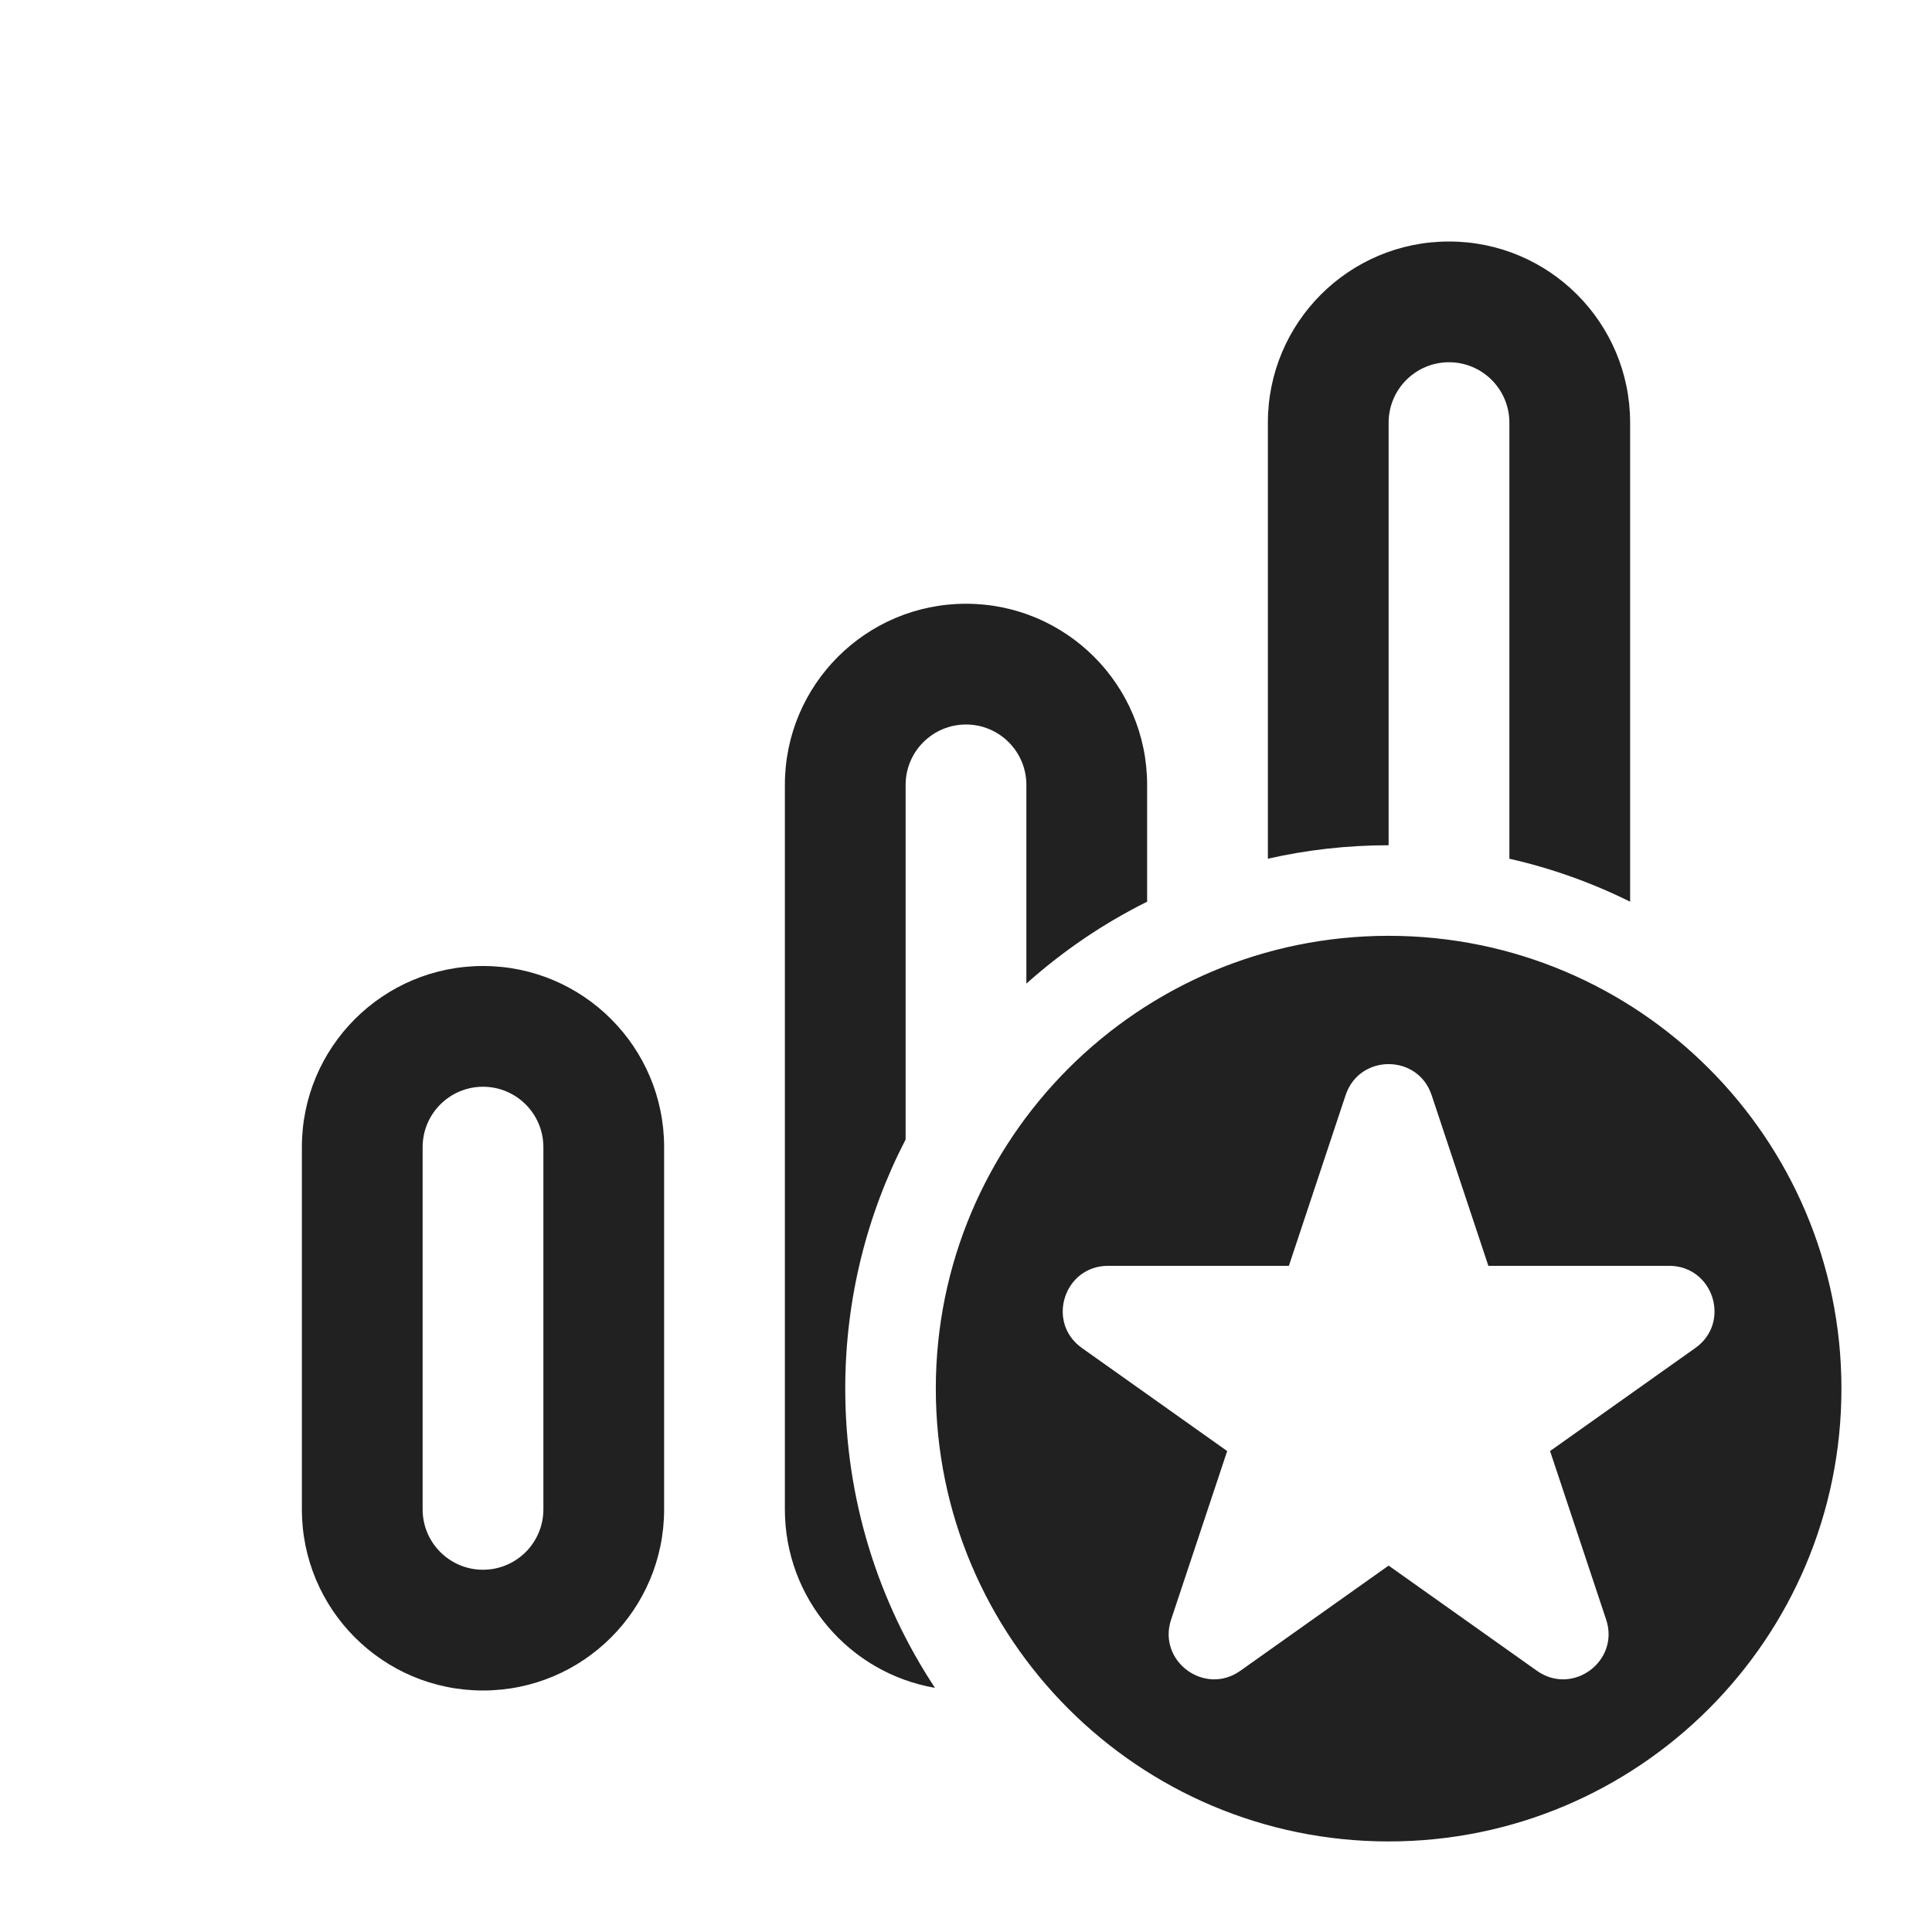
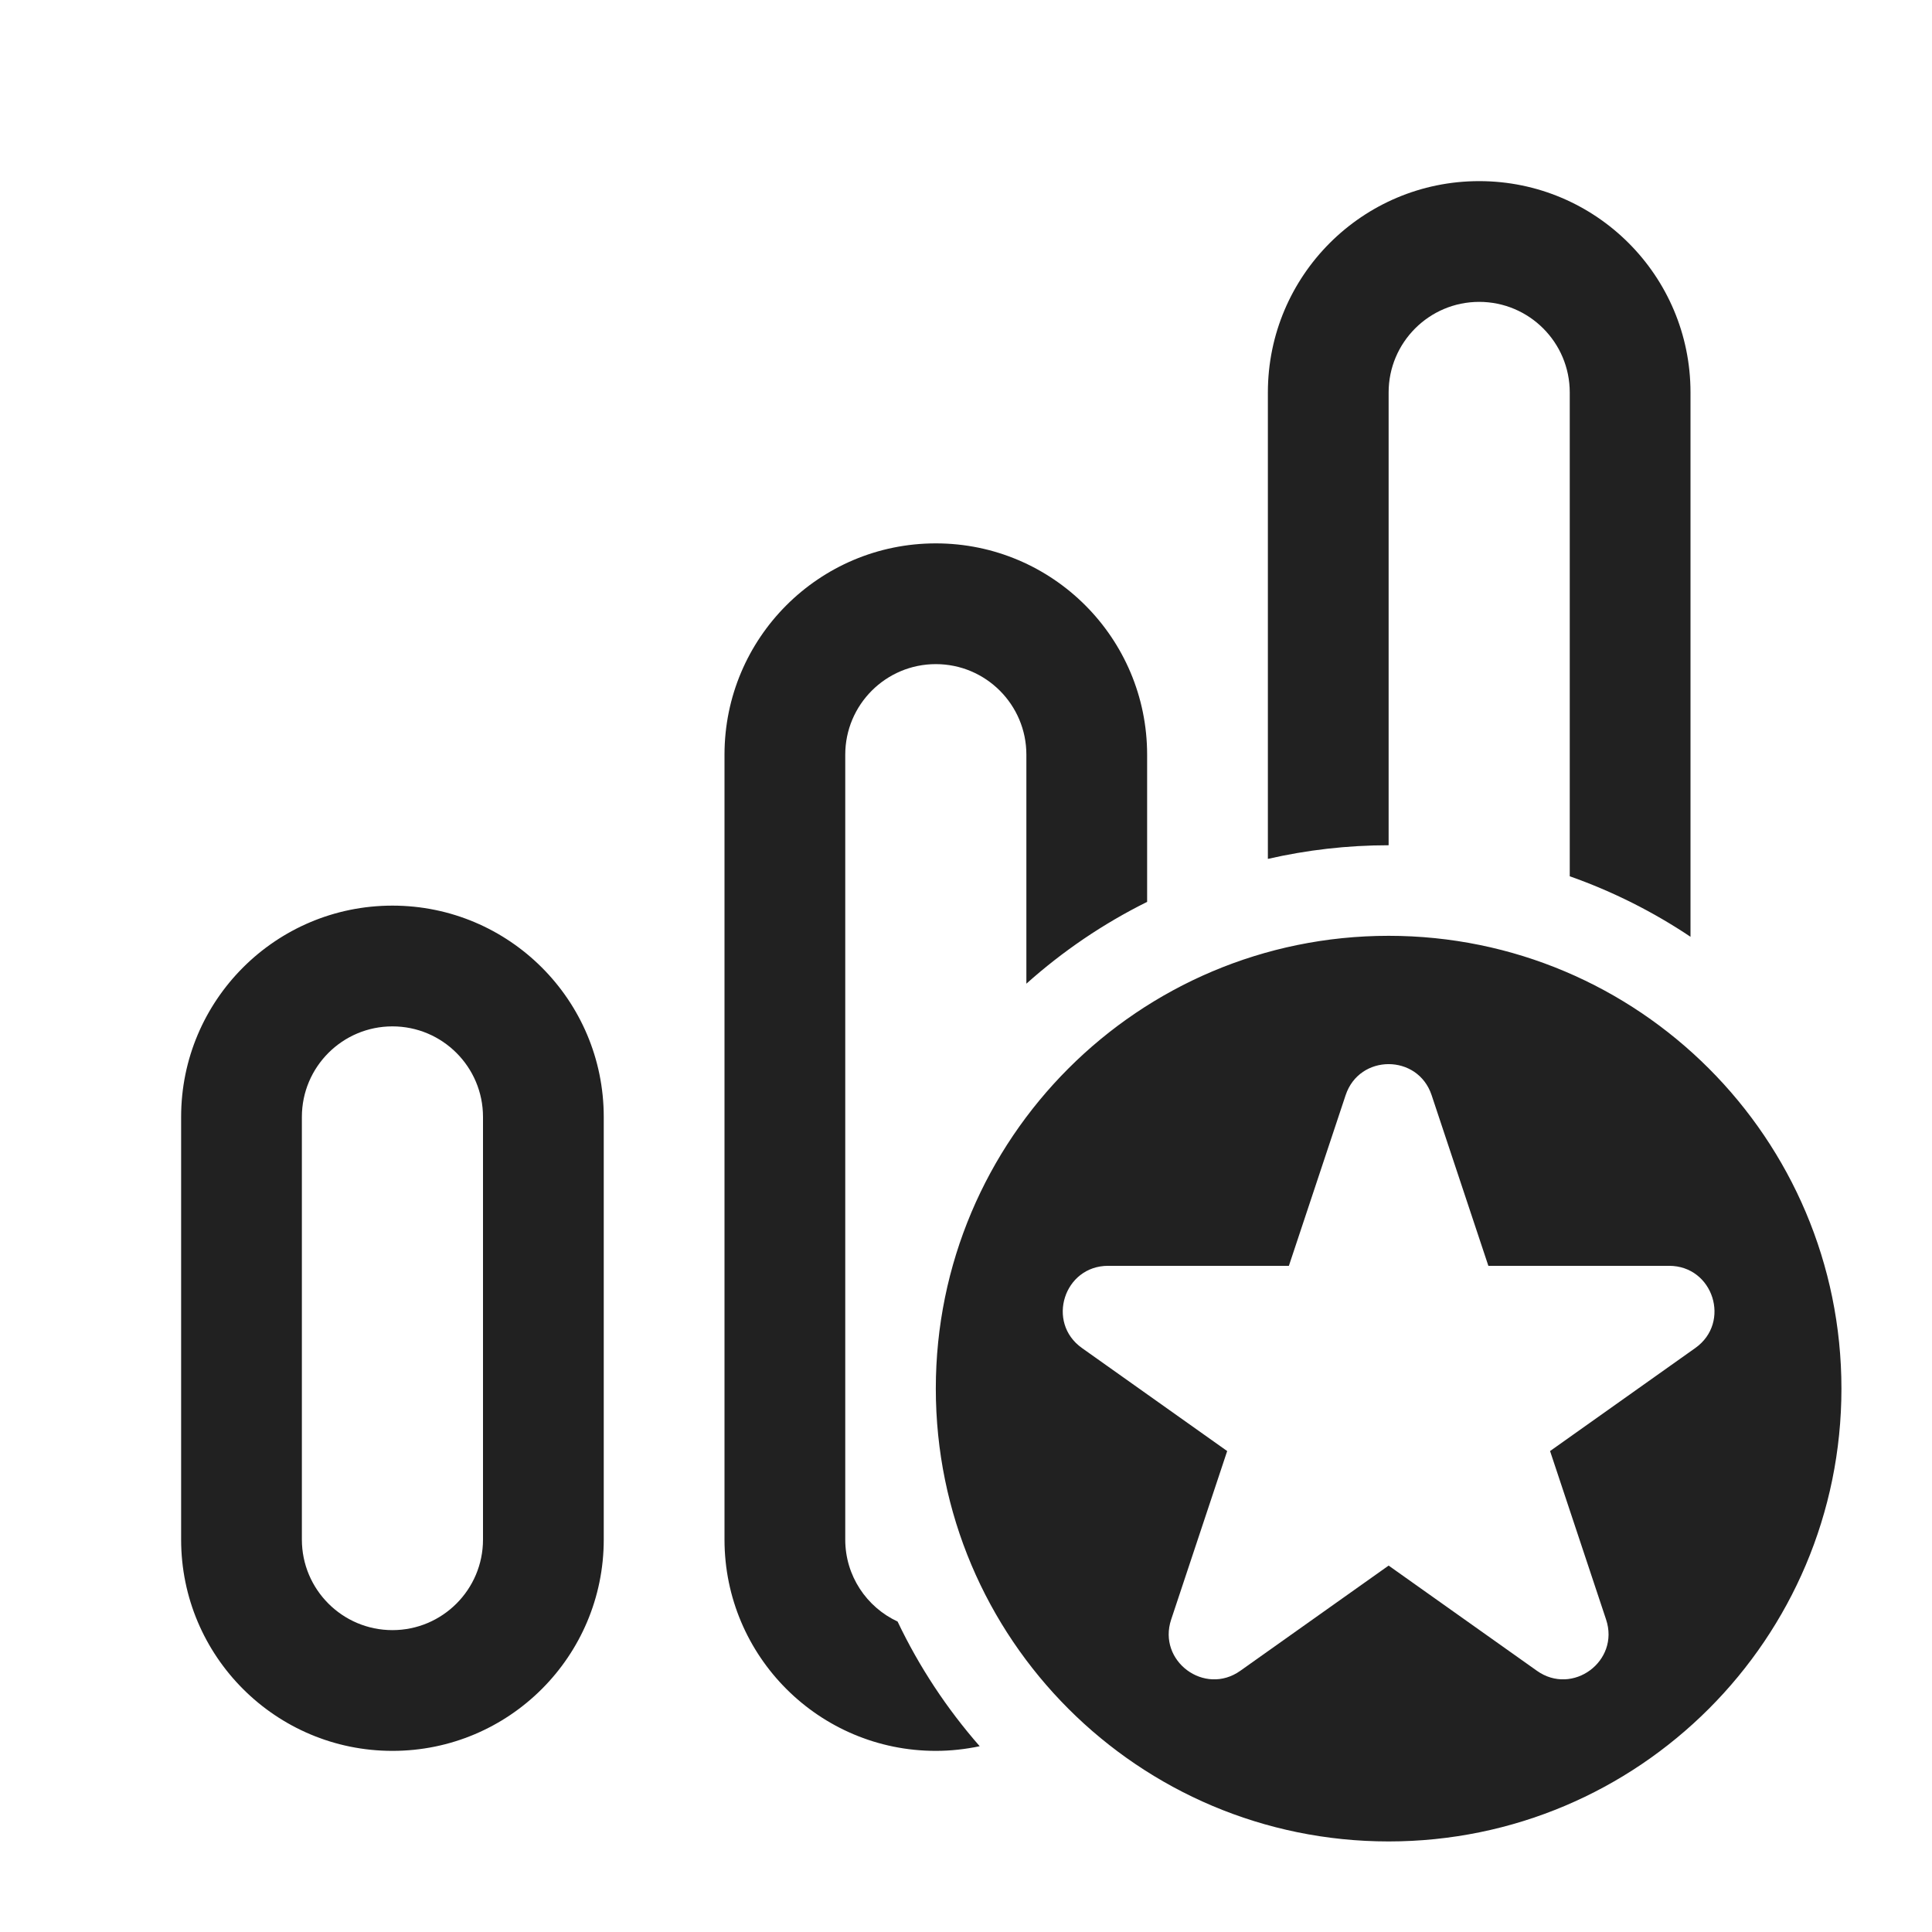
<svg xmlns="http://www.w3.org/2000/svg" width="32" height="32" viewBox="0 0 32 32" fill="none">
-   <path d="M27 7C27 5.343 25.657 4 24 4C22.343 4 21 5.343 21 7V14.223C21.643 14.077 22.313 14 23 14V7C23 6.448 23.448 6 24 6C24.552 6 25 6.448 25 7V14.223C25.701 14.382 26.372 14.623 27 14.935V7ZM19 13V14.935C18.272 15.297 17.6 15.755 17 16.292V13C17 12.448 16.552 12 16 12C15.448 12 15 12.448 15 13V18.873C14.361 20.109 14 21.512 14 23C14 24.831 14.547 26.535 15.486 27.956C14.074 27.713 13 26.482 13 25V13C13 11.343 14.343 10 16 10C17.657 10 19 11.343 19 13ZM11 19C11 17.343 9.657 16 8 16C6.343 16 5 17.343 5 19V25C5 26.657 6.343 28 8 28C9.657 28 11 26.657 11 25V19ZM8 18C8.552 18 9 18.448 9 19V25C9 25.552 8.552 26 8 26C7.448 26 7 25.552 7 25V19C7 18.448 7.448 18 8 18ZM30.5 23C30.5 27.142 27.142 30.5 23 30.5C18.858 30.5 15.5 27.142 15.5 23C15.5 18.858 18.858 15.5 23 15.5C27.142 15.5 30.5 18.858 30.5 23ZM22.288 18.138L21.348 20.966H18.354C17.623 20.966 17.323 21.904 17.92 22.327L20.326 24.034L19.397 26.826C19.169 27.513 19.952 28.093 20.543 27.674L23 25.931L25.457 27.674C26.048 28.093 26.831 27.513 26.603 26.826L25.674 24.034L28.08 22.327C28.677 21.904 28.377 20.966 27.646 20.966H24.652L23.712 18.138C23.484 17.454 22.516 17.454 22.288 18.138Z" fill="#212121" />
+   <path d="M23 15.5C27.142 15.5 30.5 18.858 30.5 23C30.5 27.142 27.142 30.5 23 30.5C18.858 30.5 15.5 27.142 15.5 23C15.5 18.858 18.858 15.5 23 15.5ZM6.5 15C8.433 15 10 16.567 10 18.5V25.5C10 27.433 8.433 29 6.5 29C4.567 29 3 27.433 3 25.5V18.5C3 16.567 4.567 15 6.5 15ZM15.5 9C17.433 9 19 10.567 19 12.5V14.938C18.272 15.299 17.6 15.756 17 16.293V12.5C17 11.672 16.328 11 15.5 11C14.672 11 14 11.672 14 12.5V25.5C14 26.102 14.355 26.62 14.867 26.858C15.225 27.61 15.684 28.303 16.227 28.923C15.992 28.972 15.749 29 15.5 29C13.567 29 12 27.433 12 25.5V12.5C12 10.567 13.567 9 15.5 9ZM23.712 18.139C23.484 17.454 22.516 17.454 22.288 18.139L21.348 20.966H18.354C17.623 20.966 17.324 21.904 17.92 22.327L20.326 24.034L19.398 26.825C19.169 27.513 19.952 28.093 20.543 27.674L23 25.931L25.457 27.674C26.048 28.093 26.831 27.513 26.602 26.825L25.674 24.034L28.08 22.327C28.676 21.904 28.377 20.966 27.646 20.966H24.652L23.712 18.139ZM6.5 17C5.672 17 5 17.672 5 18.5V25.5C5 26.328 5.672 27 6.5 27C7.328 27 8 26.328 8 25.5V18.5C8 17.672 7.328 17 6.5 17ZM24.5 3C26.433 3 28 4.567 28 6.5V15.516C27.383 15.103 26.712 14.765 26 14.514V6.5C26 5.672 25.328 5 24.5 5C23.672 5 23 5.672 23 6.5V14C22.312 14 21.643 14.079 21 14.226V6.5C21 4.567 22.567 3 24.5 3Z" fill="#212121" />
</svg>
